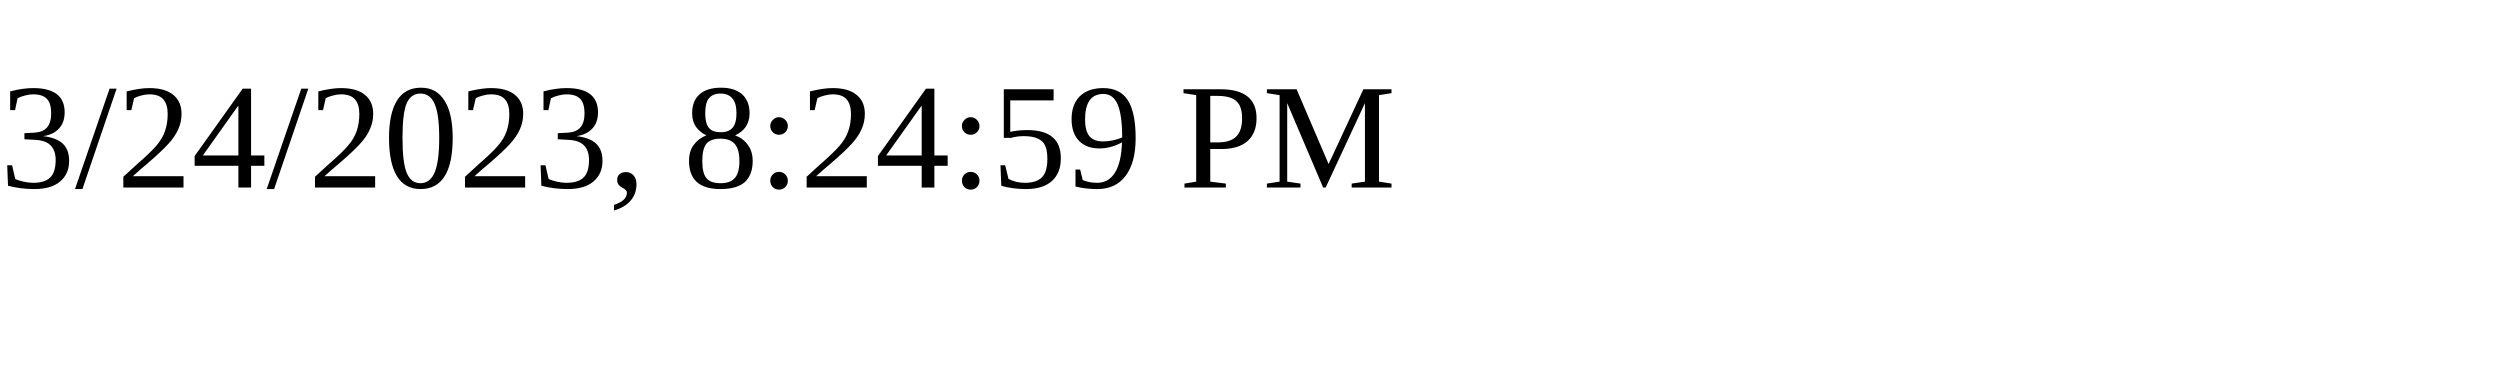
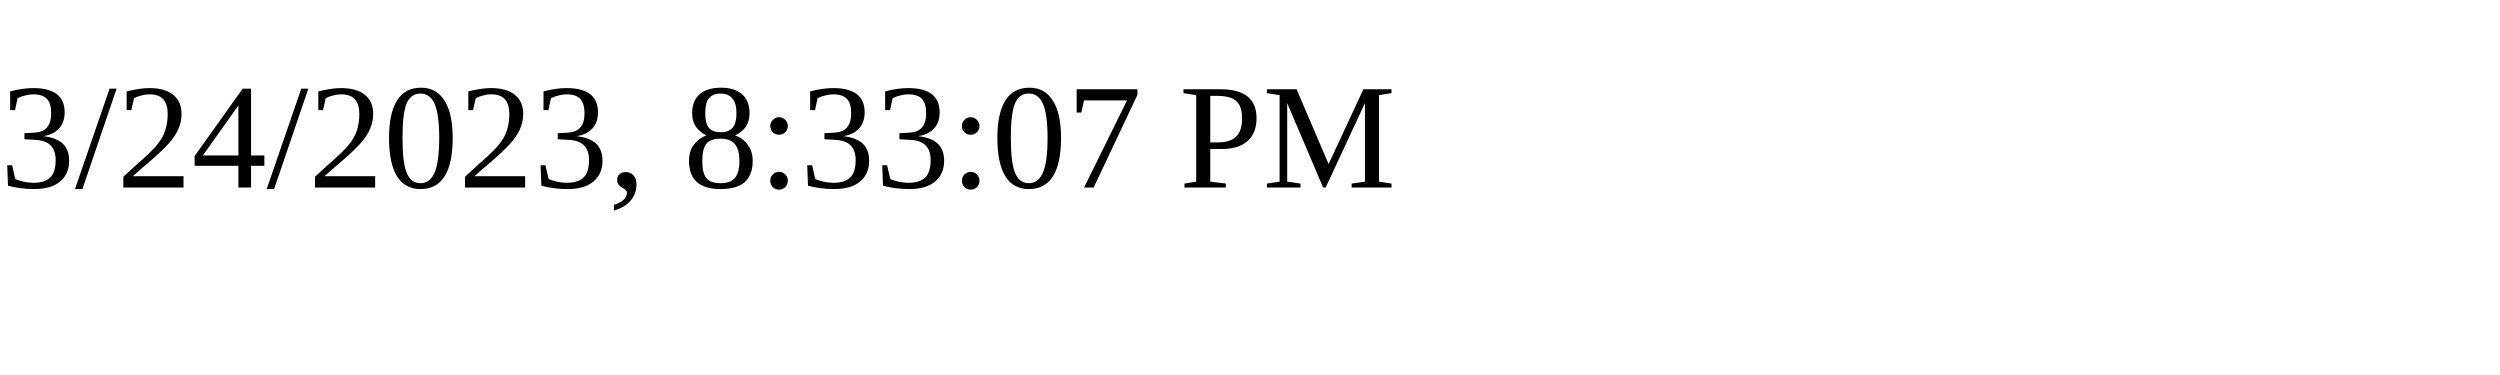
<svg xmlns="http://www.w3.org/2000/svg" height="30" width="200">
-   <text x="0" y="15">3/24/2023, 8:24:59 PM</text>
+   <text x="0" y="15">3/24/2023, 8:33:07 PM</text>
</svg>
